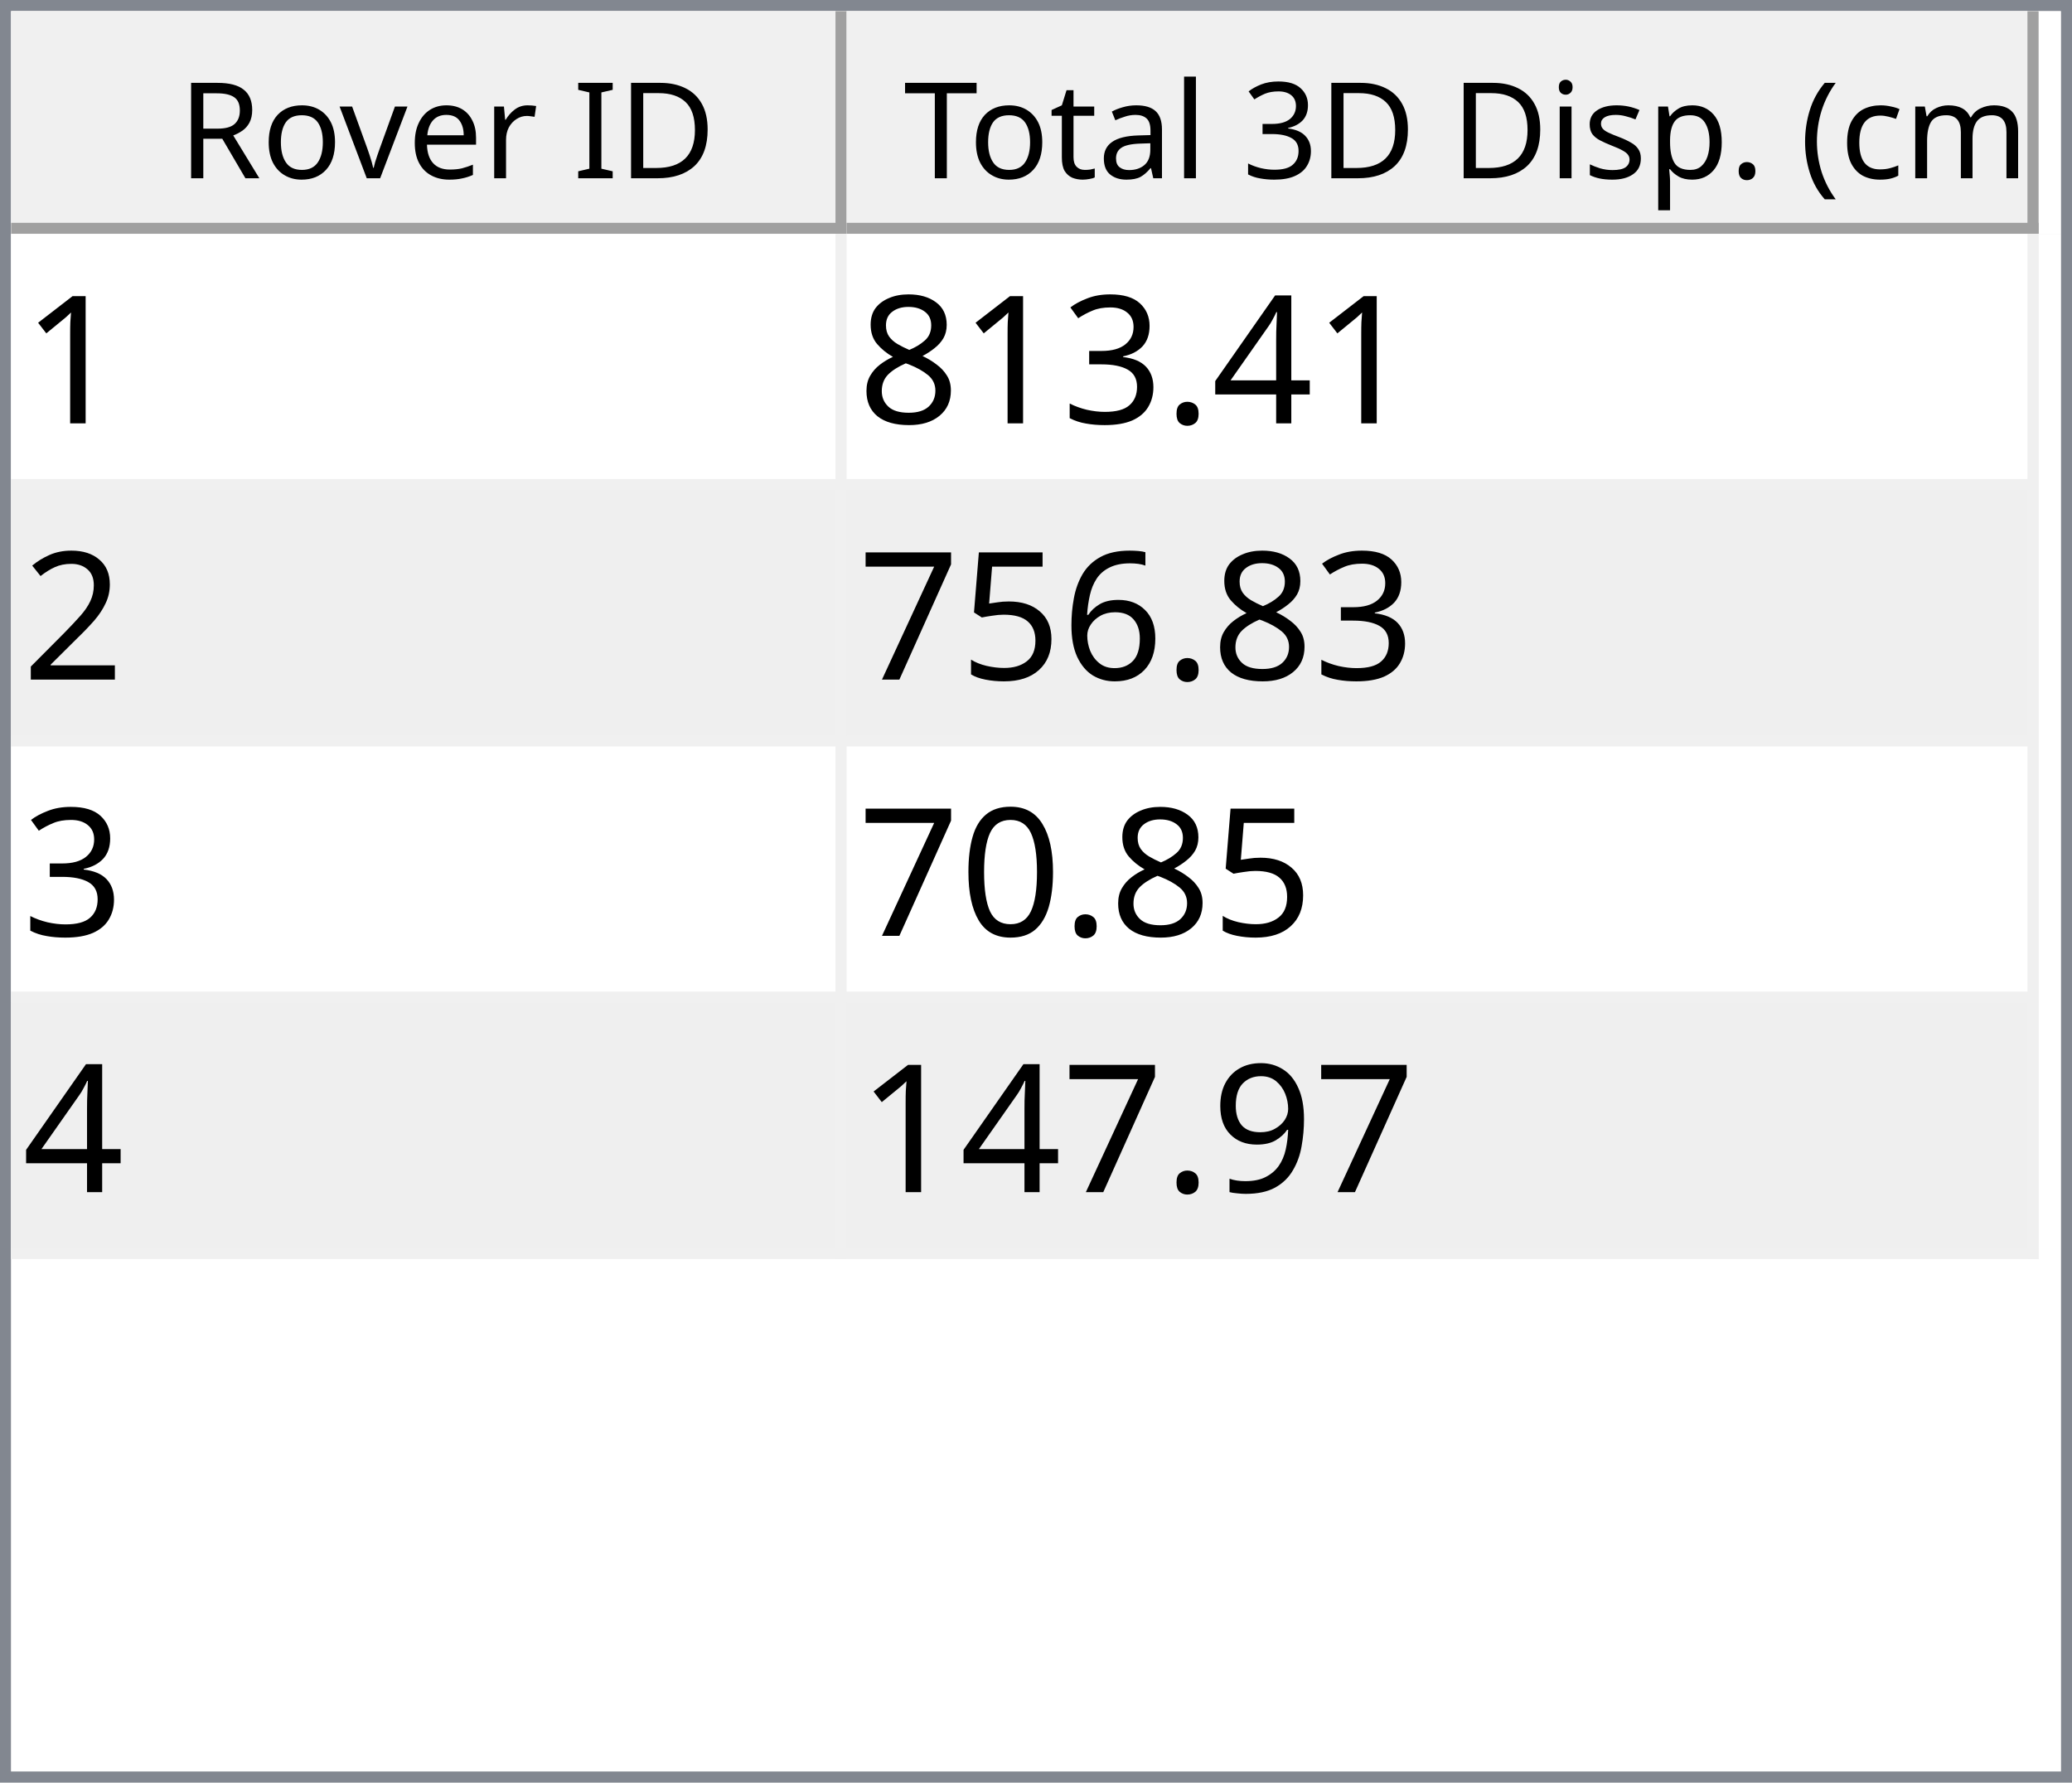
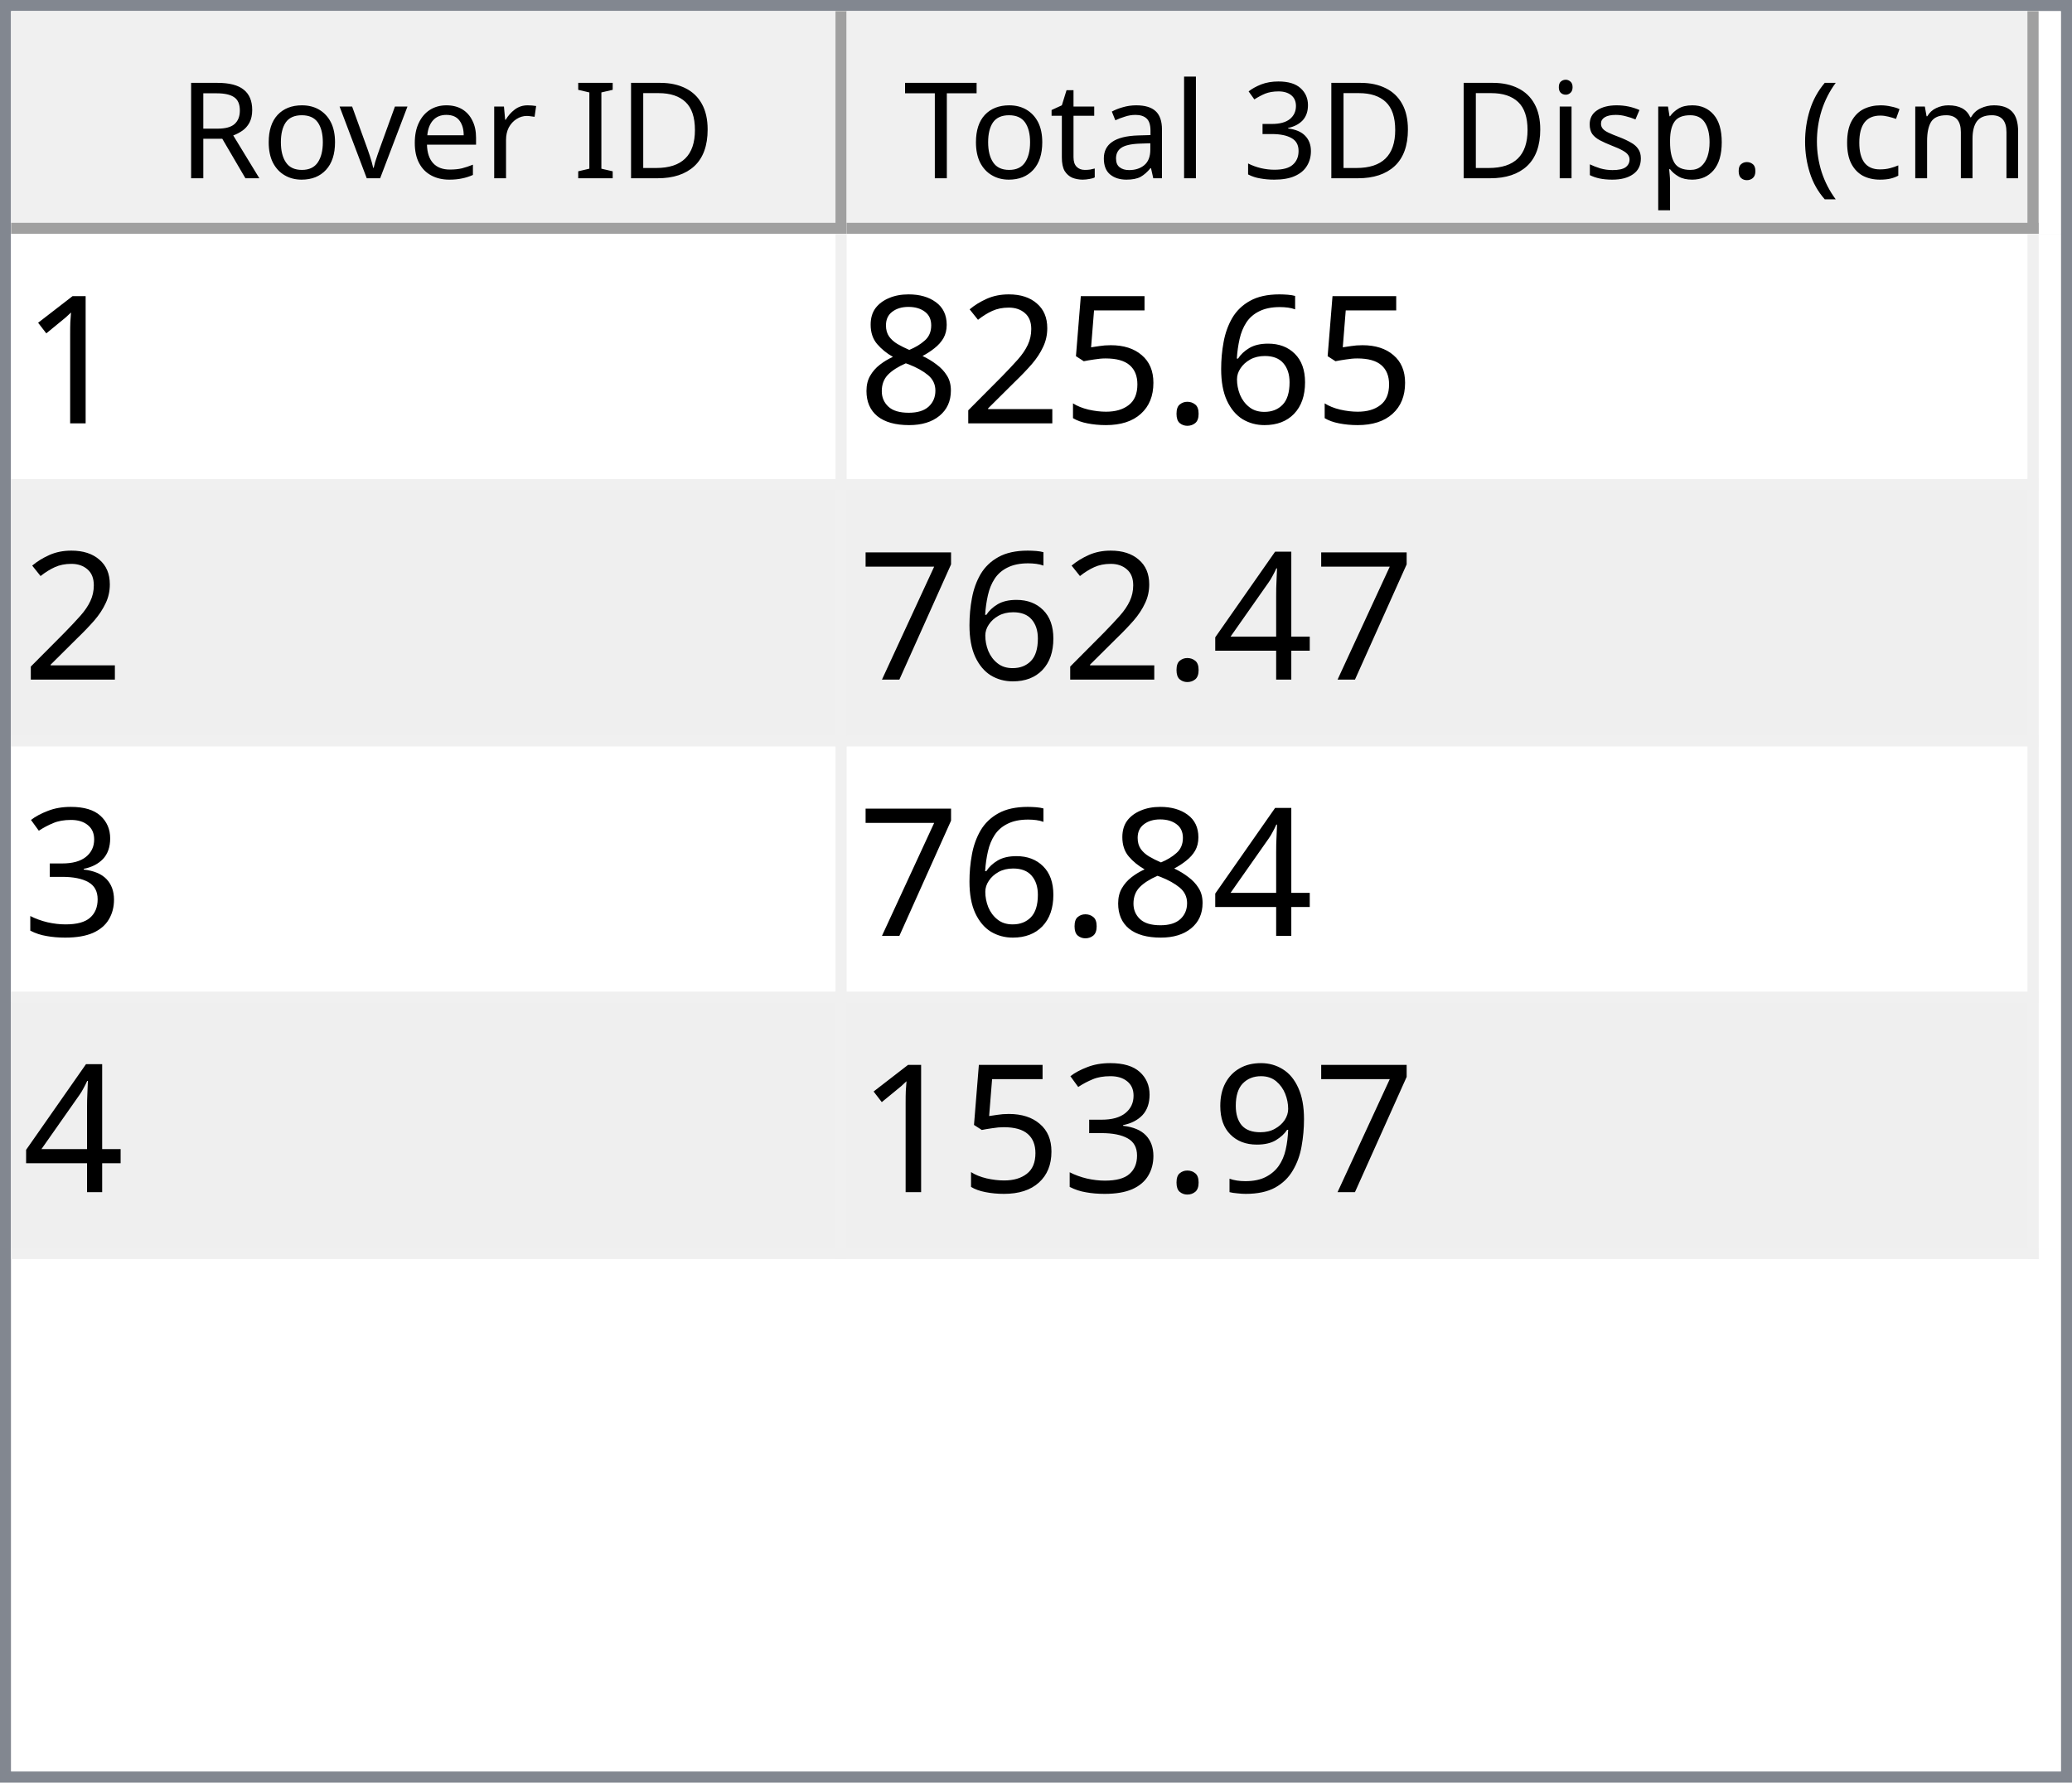
<svg xmlns="http://www.w3.org/2000/svg" style="fill-opacity:1; color-rendering:auto; color-interpolation:auto; text-rendering:auto; stroke:black; stroke-linecap:square; stroke-miterlimit:10; shape-rendering:auto; stroke-opacity:1; fill:black; stroke-dasharray:none; font-weight:normal; stroke-width:1; font-family:'Dialog'; font-style:normal; stroke-linejoin:miter; font-size:12px; stroke-dashoffset:0; image-rendering:auto;" width="186" height="160">
  <defs id="genericDefs" />
  <g>
    <defs id="defs1">
      <clipPath clipPathUnits="userSpaceOnUse" id="clipPath1">
        <path d="M0 0 L186 0 L186 160 L0 160 L0 0 Z" />
      </clipPath>
      <clipPath clipPathUnits="userSpaceOnUse" id="clipPath2">
        <path d="M0 0 L0 160 L186 160 L186 0 Z" />
      </clipPath>
      <clipPath clipPathUnits="userSpaceOnUse" id="clipPath3">
        <path d="M0 0 L0 20 L184 20 L184 0 Z" />
      </clipPath>
      <clipPath clipPathUnits="userSpaceOnUse" id="clipPath4">
        <path d="M0 0 L0 20 L75 20 L75 0 Z" />
      </clipPath>
      <clipPath clipPathUnits="userSpaceOnUse" id="clipPath5">
        <path d="M1 1 L1 19 L74 19 L74 1 Z" />
      </clipPath>
      <clipPath clipPathUnits="userSpaceOnUse" id="clipPath6">
        <path d="M0 0 L0 18 L73 18 L73 0 Z" />
      </clipPath>
      <clipPath clipPathUnits="userSpaceOnUse" id="clipPath7">
        <path d="M-0.5 -0.5 L-0.5 19.5 L74.5 19.5 L74.5 -0.5 Z" />
      </clipPath>
      <clipPath clipPathUnits="userSpaceOnUse" id="clipPath8">
        <path d="M0 0 L0 20 L107 20 L107 0 Z" />
      </clipPath>
      <clipPath clipPathUnits="userSpaceOnUse" id="clipPath9">
        <path d="M1 1 L1 19 L106 19 L106 1 Z" />
      </clipPath>
      <clipPath clipPathUnits="userSpaceOnUse" id="clipPath10">
        <path d="M0 0 L0 18 L105 18 L105 0 Z" />
      </clipPath>
      <clipPath clipPathUnits="userSpaceOnUse" id="clipPath11">
        <path d="M-0.5 -0.5 L-0.5 19.5 L106.5 19.5 L106.5 -0.5 Z" />
      </clipPath>
      <clipPath clipPathUnits="userSpaceOnUse" id="clipPath12">
        <path d="M0 0 L0 138 L184 138 L184 0 Z" />
      </clipPath>
      <clipPath clipPathUnits="userSpaceOnUse" id="clipPath13">
        <path d="M0 0 L0 92 L182 92 L182 0 Z" />
      </clipPath>
      <clipPath clipPathUnits="userSpaceOnUse" id="clipPath14">
        <path d="M-0.5 -0.5 L-0.5 91.5 L181.5 91.5 L181.5 -0.5 Z" />
      </clipPath>
      <clipPath clipPathUnits="userSpaceOnUse" id="clipPath15">
        <path d="M0 0 L0 22 L74 22 L74 0 Z" />
      </clipPath>
      <clipPath clipPathUnits="userSpaceOnUse" id="clipPath16">
        <path d="M0 0 L0 22 L106 22 L106 0 Z" />
      </clipPath>
      <font horiz-adv-x="64.551" id="font1">
        <font-face ascent="107.91" descent="25.098" units-per-em="100" style="font-style:normal; font-family:Segoe UI; font-weight:normal;" />
        <missing-glyph horiz-adv-x="64.551" d="M8.109 0 L8.109 68.266 L56.453 68.266 L56.453 0 L8.109 0 ZM15.328 7.234 L49.219 7.234 L49.219 61.031 L15.328 61.031 L15.328 7.234 Z" />
        <glyph unicode="D" horiz-adv-x="70.117" d="M9.188 0 L9.188 70.016 L28.516 70.016 Q65.531 70.016 65.531 35.891 Q65.531 19.672 55.25 9.836 Q44.969 0 27.734 0 L9.188 0 ZM17.391 62.594 L17.391 7.422 L27.828 7.422 Q41.609 7.422 49.273 14.797 Q56.938 22.172 56.938 35.688 Q56.938 62.594 28.328 62.594 L17.391 62.594 Z" />
        <glyph unicode="I" horiz-adv-x="26.611" d="M17.391 0 L9.188 0 L9.188 70.016 L17.391 70.016 L17.391 0 Z" />
        <glyph unicode=" " horiz-adv-x="27.393" d="" />
        <glyph unicode="r" horiz-adv-x="34.766" d="M34.188 41.891 Q32.078 43.5 28.125 43.5 Q23 43.5 19.555 38.672 Q16.109 33.844 16.109 25.484 L16.109 0 L8.109 0 L8.109 50 L16.109 50 L16.109 39.703 L16.312 39.703 Q18.016 44.969 21.531 47.922 Q25.047 50.875 29.391 50.875 Q32.516 50.875 34.188 50.203 L34.188 41.891 Z" />
        <glyph unicode="e" horiz-adv-x="52.295" d="M48.297 23 L12.984 23 Q13.188 14.656 17.484 10.109 Q21.781 5.562 29.297 5.562 Q37.75 5.562 44.828 11.141 L44.828 3.609 Q38.234 -1.172 27.391 -1.172 Q16.797 -1.172 10.742 5.641 Q4.688 12.453 4.688 24.812 Q4.688 36.469 11.305 43.82 Q17.922 51.172 27.734 51.172 Q37.547 51.172 42.922 44.828 Q48.297 38.484 48.297 27.203 L48.297 23 ZM40.094 29.781 Q40.047 36.719 36.75 40.578 Q33.453 44.438 27.594 44.438 Q21.922 44.438 17.969 40.383 Q14.016 36.328 13.094 29.781 L40.094 29.781 Z" />
        <glyph unicode="v" horiz-adv-x="47.9" d="M47.406 50 L27.484 0 L19.625 0 L0.688 50 L9.469 50 L22.172 13.672 Q23.578 9.672 23.922 6.688 L24.125 6.688 Q24.609 10.453 25.688 13.484 L38.969 50 L47.406 50 Z" />
        <glyph unicode="o" horiz-adv-x="58.594" d="M29 -1.172 Q17.922 -1.172 11.305 5.836 Q4.688 12.844 4.688 24.422 Q4.688 37.016 11.57 44.094 Q18.453 51.172 30.172 51.172 Q41.359 51.172 47.633 44.289 Q53.906 37.406 53.906 25.203 Q53.906 13.234 47.141 6.031 Q40.375 -1.172 29 -1.172 ZM29.594 44.438 Q21.875 44.438 17.383 39.188 Q12.891 33.938 12.891 24.703 Q12.891 15.828 17.43 10.695 Q21.969 5.562 29.594 5.562 Q37.359 5.562 41.531 10.594 Q45.703 15.625 45.703 24.906 Q45.703 34.281 41.531 39.359 Q37.359 44.438 29.594 44.438 Z" />
        <glyph unicode="R" horiz-adv-x="59.814" d="M59.375 0 L49.609 0 L37.891 19.625 Q36.281 22.359 34.766 24.289 Q33.25 26.219 31.664 27.438 Q30.078 28.656 28.25 29.219 Q26.422 29.781 24.125 29.781 L17.391 29.781 L17.391 0 L9.188 0 L9.188 70.016 L30.078 70.016 Q34.672 70.016 38.555 68.867 Q42.438 67.719 45.289 65.375 Q48.141 63.031 49.758 59.547 Q51.375 56.062 51.375 51.375 Q51.375 47.703 50.273 44.656 Q49.172 41.609 47.148 39.211 Q45.125 36.812 42.266 35.133 Q39.406 33.453 35.844 32.516 L35.844 32.328 Q37.594 31.547 38.891 30.547 Q40.188 29.547 41.359 28.18 Q42.531 26.812 43.68 25.078 Q44.828 23.344 46.234 21.047 L59.375 0 ZM17.391 62.594 L17.391 37.203 L28.516 37.203 Q31.594 37.203 34.203 38.133 Q36.812 39.062 38.719 40.797 Q40.625 42.531 41.703 45.047 Q42.781 47.562 42.781 50.688 Q42.781 56.297 39.141 59.445 Q35.5 62.594 28.609 62.594 L17.391 62.594 Z" />
        <glyph unicode=")" horiz-adv-x="30.176" d="M8.297 -15.922 L1.172 -15.922 Q16.406 2.344 16.406 26.812 Q16.406 51.469 1.078 70.016 L8.297 70.016 Q23.531 52.156 23.531 26.703 Q23.531 1.375 8.297 -15.922 Z" />
        <glyph unicode="m" horiz-adv-x="86.133" d="M79.109 0 L71.094 0 L71.094 28.719 Q71.094 37.016 68.531 40.727 Q65.969 44.438 59.906 44.438 Q54.781 44.438 51.195 39.75 Q47.609 35.062 47.609 28.516 L47.609 0 L39.594 0 L39.594 29.688 Q39.594 44.438 28.219 44.438 Q22.953 44.438 19.531 40.016 Q16.109 35.594 16.109 28.516 L16.109 0 L8.109 0 L8.109 50 L16.109 50 L16.109 42.094 L16.312 42.094 Q21.625 51.172 31.844 51.172 Q36.969 51.172 40.773 48.312 Q44.578 45.453 46 40.828 Q51.562 51.172 62.594 51.172 Q79.109 51.172 79.109 30.812 L79.109 0 Z" />
        <glyph unicode="c" horiz-adv-x="46.191" d="M42.188 2.297 Q36.422 -1.172 28.516 -1.172 Q17.828 -1.172 11.258 5.789 Q4.688 12.75 4.688 23.828 Q4.688 36.188 11.766 43.68 Q18.844 51.172 30.672 51.172 Q37.25 51.172 42.281 48.734 L42.281 40.531 Q36.719 44.438 30.375 44.438 Q22.703 44.438 17.797 38.945 Q12.891 33.453 12.891 24.516 Q12.891 15.719 17.508 10.641 Q22.125 5.562 29.891 5.562 Q36.422 5.562 42.188 9.906 L42.188 2.297 Z" />
        <glyph unicode="(" horiz-adv-x="30.176" d="M29.109 -15.922 L21.969 -15.922 Q6.844 1.375 6.844 26.703 Q6.844 52.156 21.969 70.016 L29.203 70.016 Q13.875 51.469 13.875 26.812 Q13.875 2.344 29.109 -15.922 Z" />
        <glyph unicode="." horiz-adv-x="21.68" d="M10.891 -1.078 Q8.641 -1.078 7.055 0.539 Q5.469 2.156 5.469 4.391 Q5.469 6.641 7.055 8.273 Q8.641 9.906 10.891 9.906 Q13.188 9.906 14.797 8.273 Q16.406 6.641 16.406 4.391 Q16.406 2.156 14.797 0.539 Q13.188 -1.078 10.891 -1.078 Z" />
        <glyph unicode="p" horiz-adv-x="58.789" d="M16.312 7.234 L16.109 7.234 L16.109 -23 L8.109 -23 L8.109 50 L16.109 50 L16.109 41.219 L16.312 41.219 Q22.219 51.172 33.594 51.172 Q43.266 51.172 48.688 44.461 Q54.109 37.75 54.109 26.469 Q54.109 13.922 48 6.375 Q41.891 -1.172 31.297 -1.172 Q21.578 -1.172 16.312 7.234 ZM16.109 27.391 L16.109 20.406 Q16.109 14.203 20.141 9.883 Q24.172 5.562 30.375 5.562 Q37.641 5.562 41.773 11.133 Q45.906 16.703 45.906 26.609 Q45.906 34.969 42.047 39.703 Q38.188 44.438 31.594 44.438 Q24.609 44.438 20.359 39.578 Q16.109 34.719 16.109 27.391 Z" />
        <glyph unicode="s" horiz-adv-x="42.432" d="M5.078 1.812 L5.078 10.406 Q11.625 5.562 19.484 5.562 Q30.031 5.562 30.031 12.594 Q30.031 14.594 29.125 15.992 Q28.219 17.391 26.68 18.461 Q25.141 19.531 23.07 20.383 Q21 21.234 18.609 22.172 Q15.281 23.484 12.766 24.828 Q10.25 26.172 8.57 27.859 Q6.891 29.547 6.031 31.695 Q5.172 33.844 5.172 36.719 Q5.172 40.234 6.789 42.945 Q8.406 45.656 11.086 47.484 Q13.766 49.312 17.211 50.242 Q20.656 51.172 24.312 51.172 Q30.812 51.172 35.938 48.922 L35.938 40.828 Q30.422 44.438 23.25 44.438 Q21 44.438 19.195 43.922 Q17.391 43.406 16.094 42.477 Q14.797 41.547 14.086 40.258 Q13.375 38.969 13.375 37.406 Q13.375 35.453 14.086 34.133 Q14.797 32.812 16.164 31.789 Q17.531 30.766 19.484 29.938 Q21.438 29.109 23.922 28.125 Q27.25 26.859 29.883 25.516 Q32.516 24.172 34.375 22.484 Q36.234 20.797 37.234 18.602 Q38.234 16.406 38.234 13.375 Q38.234 9.672 36.602 6.938 Q34.969 4.203 32.234 2.398 Q29.5 0.594 25.93 -0.289 Q22.359 -1.172 18.453 -1.172 Q10.75 -1.172 5.078 1.812 Z" />
        <glyph unicode="i" horiz-adv-x="24.219" d="M12.203 62.703 Q10.062 62.703 8.547 64.164 Q7.031 65.625 7.031 67.875 Q7.031 70.125 8.547 71.609 Q10.062 73.094 12.203 73.094 Q14.406 73.094 15.945 71.609 Q17.484 70.125 17.484 67.875 Q17.484 65.719 15.945 64.211 Q14.406 62.703 12.203 62.703 ZM16.109 0 L8.109 0 L8.109 50 L16.109 50 L16.109 0 Z" />
        <glyph unicode="3" horiz-adv-x="53.906" d="M46.531 19.828 Q46.531 15.094 44.75 11.211 Q42.969 7.328 39.719 4.57 Q36.469 1.812 31.93 0.297 Q27.391 -1.219 21.922 -1.219 Q11.922 -1.219 6 2.594 L6 11.188 Q13.094 5.609 22.219 5.609 Q25.875 5.609 28.828 6.539 Q31.781 7.469 33.906 9.227 Q36.031 10.984 37.18 13.477 Q38.328 15.969 38.328 19.094 Q38.328 32.812 18.797 32.812 L12.984 32.812 L12.984 39.594 L18.5 39.594 Q35.797 39.594 35.797 52.484 Q35.797 64.406 22.609 64.406 Q15.188 64.406 8.688 59.422 L8.688 67.188 Q15.375 71.188 24.609 71.188 Q29 71.188 32.57 69.969 Q36.141 68.75 38.68 66.555 Q41.219 64.359 42.609 61.281 Q44 58.203 44 54.5 Q44 40.672 30.031 36.719 L30.031 36.531 Q33.594 36.141 36.625 34.797 Q39.656 33.453 41.852 31.305 Q44.047 29.156 45.289 26.25 Q46.531 23.344 46.531 19.828 Z" />
        <glyph unicode="l" horiz-adv-x="24.219" d="M16.109 0 L8.109 0 L8.109 74.031 L16.109 74.031 L16.109 0 Z" />
        <glyph unicode="a" horiz-adv-x="50.879" d="M43.891 0 L35.891 0 L35.891 7.812 L35.688 7.812 Q30.469 -1.172 20.312 -1.172 Q12.844 -1.172 8.617 2.781 Q4.391 6.734 4.391 13.281 Q4.391 27.297 20.906 29.594 L35.891 31.688 Q35.891 44.438 25.594 44.438 Q16.547 44.438 9.281 38.281 L9.281 46.484 Q16.656 51.172 26.266 51.172 Q43.891 51.172 43.891 32.516 L43.891 0 ZM35.891 25.297 L23.828 23.641 Q18.266 22.859 15.43 20.875 Q12.594 18.891 12.594 13.875 Q12.594 10.203 15.211 7.883 Q17.828 5.562 22.172 5.562 Q28.125 5.562 32.008 9.742 Q35.891 13.922 35.891 20.312 L35.891 25.297 Z" />
        <glyph unicode="t" horiz-adv-x="33.887" d="M31.297 0.484 Q28.469 -1.078 23.828 -1.078 Q10.688 -1.078 10.688 13.578 L10.688 43.172 L2.094 43.172 L2.094 50 L10.688 50 L10.688 62.203 L18.703 64.797 L18.703 50 L31.297 50 L31.297 43.172 L18.703 43.172 L18.703 14.984 Q18.703 9.969 20.414 7.82 Q22.125 5.672 26.078 5.672 Q29.109 5.672 31.297 7.328 L31.297 0.484 Z" />
        <glyph unicode="T" horiz-adv-x="52.393" d="M50.594 62.594 L30.375 62.594 L30.375 0 L22.172 0 L22.172 62.594 L2 62.594 L2 70.016 L50.594 70.016 L50.594 62.594 Z" />
      </font>
      <font horiz-adv-x="75.0" id="font2">
        <font-face ascent="100.537" descent="21.973" units-per-em="100" style="font-style:normal; font-family:sans-serif; font-weight:normal;" />
        <missing-glyph horiz-adv-x="75.0" d="M12.5 0 L12.5 62.5 L62.5 62.5 L62.5 0 L12.5 0 ZM14.062 1.562 L60.938 1.562 L60.938 60.938 L14.062 60.938 L14.062 1.562 Z" />
        <glyph unicode="1" horiz-adv-x="55.615" d="M37.25 0 L28.469 0 L28.469 56 Q25.297 52.984 20.141 49.953 Q14.984 46.922 10.891 45.406 L10.891 53.906 Q18.266 57.375 23.781 62.305 Q29.297 67.234 31.594 71.875 L37.25 71.875 L37.25 0 Z" />
+         <glyph unicode="6" horiz-adv-x="55.615" d="M49.75 54.047 L41.016 53.375 Q39.844 58.547 37.703 60.891 Q34.125 64.656 28.906 64.656 Q24.703 64.656 21.531 62.312 Q17.391 59.281 14.992 53.469 Q12.594 47.656 12.5 36.922 Q15.672 41.75 20.266 44.094 Q24.859 46.438 29.891 46.438 Q38.672 46.438 44.852 39.969 Q51.031 33.5 51.031 23.25 Q51.031 16.5 48.125 10.719 Q45.219 4.938 40.141 1.859 Q35.062 -1.219 28.609 -1.219 Q17.625 -1.219 10.695 6.859 Q3.766 14.938 3.766 33.5 Q3.766 54.25 11.422 63.672 Q18.109 71.875 29.438 71.875 Q37.891 71.875 43.289 67.141 Q48.688 62.406 49.75 54.047 ZM13.875 23.188 Q13.875 18.656 15.797 14.508 Q17.719 10.359 21.188 8.18 Q24.656 6 28.469 6 Q34.031 6 38.039 10.492 Q42.047 14.984 42.047 22.703 Q42.047 30.125 38.086 34.398 Q34.125 38.672 28.125 38.672 Q22.172 38.672 18.023 34.398 Q13.875 30.125 13.875 23.188 Z" />
+         <glyph unicode="." horiz-adv-x="27.783" d="M9.078 0 L9.078 10.016 L19.094 10.016 L19.094 0 L9.078 0 Z" />
+         <glyph unicode="5" horiz-adv-x="55.615" d="M4.156 18.75 L13.375 19.531 Q14.406 12.797 18.141 9.398 Q21.875 6 27.156 6 Q33.5 6 37.891 10.789 Q42.281 15.578 42.281 23.484 Q42.281 31 38.062 35.352 Q33.844 39.703 27 39.703 Q22.75 39.703 19.336 37.773 Q15.922 35.844 13.969 32.766 L5.719 33.844 L12.641 70.609 L48.25 70.609 L48.25 62.203 L19.672 62.203 L15.828 42.969 Q22.266 47.469 29.344 47.469 Q38.719 47.469 45.164 40.969 Q51.609 34.469 51.609 24.266 Q51.609 14.547 45.953 7.469 Q39.062 -1.219 27.156 -1.219 Q17.391 -1.219 11.211 4.25 Q5.031 9.719 4.156 18.75 Z" />
+         <glyph unicode="2" horiz-adv-x="55.615" d="M50.344 8.453 L50.344 0 L3.031 0 Q2.938 3.172 4.047 6.109 Q5.859 10.938 9.836 15.625 Q13.812 20.312 21.344 26.469 Q33.016 36.031 37.117 41.625 Q41.219 47.219 41.219 52.203 Q41.219 57.422 37.477 61.008 Q33.734 64.594 27.734 64.594 Q21.391 64.594 17.578 60.789 Q13.766 56.984 13.719 50.25 L4.688 51.172 Q5.609 61.281 11.664 66.578 Q17.719 71.875 27.938 71.875 Q38.234 71.875 44.242 66.164 Q50.25 60.453 50.25 52 Q50.25 47.703 48.492 43.555 Q46.734 39.406 42.656 34.812 Q38.578 30.219 29.109 22.219 Q21.188 15.578 18.945 13.211 Q16.703 10.844 15.234 8.453 L50.344 8.453 Z" />
+         <glyph unicode="8" horiz-adv-x="55.615" d="M17.672 38.812 Q12.203 40.828 9.57 44.539 Q6.938 48.25 6.938 53.422 Q6.938 61.234 12.555 66.555 Q18.172 71.875 27.484 71.875 Q36.859 71.875 42.578 66.43 Q48.297 60.984 48.297 53.172 Q48.297 48.188 45.68 44.508 Q43.062 40.828 37.75 38.812 Q44.344 36.672 47.781 31.883 Q51.219 27.094 51.219 20.453 Q51.219 11.281 44.727 5.031 Q38.234 -1.219 27.641 -1.219 Q17.047 -1.219 10.547 5.055 Q4.047 11.328 4.047 20.703 Q4.047 27.688 7.594 32.398 Q11.141 37.109 17.672 38.812 ZM15.922 53.719 Q15.922 48.641 19.195 45.414 Q22.469 42.188 27.688 42.188 Q32.766 42.188 36.016 45.383 Q39.266 48.578 39.266 53.219 Q39.266 58.062 35.914 61.359 Q32.562 64.656 27.594 64.656 Q22.562 64.656 19.242 61.43 Q15.922 58.203 15.922 53.719 ZM13.094 20.656 Q13.094 16.891 14.875 13.375 Q16.656 9.859 20.172 7.93 Q23.688 6 27.734 6 Q34.031 6 38.133 10.055 Q42.234 14.109 42.234 20.359 Q42.234 26.703 38.016 30.859 Q33.797 35.016 27.438 35.016 Q21.234 35.016 17.164 30.914 Q13.094 26.812 13.094 20.656 Z" />
        <glyph unicode="4" horiz-adv-x="55.615" d="M32.328 0 L32.328 17.141 L1.266 17.141 L1.266 25.203 L33.938 71.578 L41.109 71.578 L41.109 25.203 L50.781 25.203 L50.781 17.141 L41.109 17.141 L41.109 0 L32.328 0 ZM32.328 25.203 L32.328 57.469 L9.906 25.203 L32.328 25.203 Z" />
-         <glyph unicode="." horiz-adv-x="27.783" d="M9.078 0 L9.078 10.016 L19.094 10.016 L19.094 0 L9.078 0 Z" />
+         <glyph unicode="7" horiz-adv-x="55.615" d="M4.734 62.203 L4.734 70.656 L51.078 70.656 L51.078 63.812 Q44.234 56.547 37.523 44.484 Q30.812 32.422 27.156 19.672 Q24.516 10.688 23.781 0 L14.75 0 Q14.891 8.453 18.062 20.414 Q21.234 32.375 27.172 43.484 Q33.109 54.594 39.797 62.203 L4.734 62.203 Z" />
        <glyph unicode="3" horiz-adv-x="55.615" d="M4.203 18.891 L12.984 20.062 Q14.5 12.594 18.141 9.297 Q21.781 6 27 6 Q33.203 6 37.477 10.297 Q41.75 14.594 41.75 20.953 Q41.75 27 37.797 30.93 Q33.844 34.859 27.734 34.859 Q25.25 34.859 21.531 33.891 L22.516 41.609 Q23.391 41.5 23.922 41.5 Q29.547 41.5 34.039 44.43 Q38.531 47.359 38.531 53.469 Q38.531 58.297 35.258 61.477 Q31.984 64.656 26.812 64.656 Q21.688 64.656 18.266 61.43 Q14.844 58.203 13.875 51.766 L5.078 53.328 Q6.688 62.156 12.398 67.016 Q18.109 71.875 26.609 71.875 Q32.469 71.875 37.398 69.359 Q42.328 66.844 44.945 62.5 Q47.562 58.156 47.562 53.266 Q47.562 48.641 45.07 44.828 Q42.578 41.016 37.703 38.766 Q44.047 37.312 47.562 32.695 Q51.078 28.078 51.078 21.141 Q51.078 11.766 44.242 5.25 Q37.406 -1.266 26.953 -1.266 Q17.531 -1.266 11.305 4.352 Q5.078 9.969 4.203 18.891 Z" />
-         <glyph unicode="8" horiz-adv-x="55.615" d="M17.672 38.812 Q12.203 40.828 9.57 44.539 Q6.938 48.25 6.938 53.422 Q6.938 61.234 12.555 66.555 Q18.172 71.875 27.484 71.875 Q36.859 71.875 42.578 66.43 Q48.297 60.984 48.297 53.172 Q48.297 48.188 45.68 44.508 Q43.062 40.828 37.75 38.812 Q44.344 36.672 47.781 31.883 Q51.219 27.094 51.219 20.453 Q51.219 11.281 44.727 5.031 Q38.234 -1.219 27.641 -1.219 Q17.047 -1.219 10.547 5.055 Q4.047 11.328 4.047 20.703 Q4.047 27.688 7.594 32.398 Q11.141 37.109 17.672 38.812 ZM15.922 53.719 Q15.922 48.641 19.195 45.414 Q22.469 42.188 27.688 42.188 Q32.766 42.188 36.016 45.383 Q39.266 48.578 39.266 53.219 Q39.266 58.062 35.914 61.359 Q32.562 64.656 27.594 64.656 Q22.562 64.656 19.242 61.43 Q15.922 58.203 15.922 53.719 ZM13.094 20.656 Q13.094 16.891 14.875 13.375 Q16.656 9.859 20.172 7.93 Q23.688 6 27.734 6 Q34.031 6 38.133 10.055 Q42.234 14.109 42.234 20.359 Q42.234 26.703 38.016 30.859 Q33.797 35.016 27.438 35.016 Q21.234 35.016 17.164 30.914 Q13.094 26.812 13.094 20.656 Z" />
-         <glyph unicode="2" horiz-adv-x="55.615" d="M50.344 8.453 L50.344 0 L3.031 0 Q2.938 3.172 4.047 6.109 Q5.859 10.938 9.836 15.625 Q13.812 20.312 21.344 26.469 Q33.016 36.031 37.117 41.625 Q41.219 47.219 41.219 52.203 Q41.219 57.422 37.477 61.008 Q33.734 64.594 27.734 64.594 Q21.391 64.594 17.578 60.789 Q13.766 56.984 13.719 50.25 L4.688 51.172 Q5.609 61.281 11.664 66.578 Q17.719 71.875 27.938 71.875 Q38.234 71.875 44.242 66.164 Q50.25 60.453 50.25 52 Q50.25 47.703 48.492 43.555 Q46.734 39.406 42.656 34.812 Q38.578 30.219 29.109 22.219 Q21.188 15.578 18.945 13.211 Q16.703 10.844 15.234 8.453 L50.344 8.453 Z" />
-         <glyph unicode="6" horiz-adv-x="55.615" d="M49.75 54.047 L41.016 53.375 Q39.844 58.547 37.703 60.891 Q34.125 64.656 28.906 64.656 Q24.703 64.656 21.531 62.312 Q17.391 59.281 14.992 53.469 Q12.594 47.656 12.5 36.922 Q15.672 41.75 20.266 44.094 Q24.859 46.438 29.891 46.438 Q38.672 46.438 44.852 39.969 Q51.031 33.5 51.031 23.25 Q51.031 16.5 48.125 10.719 Q45.219 4.938 40.141 1.859 Q35.062 -1.219 28.609 -1.219 Q17.625 -1.219 10.695 6.859 Q3.766 14.938 3.766 33.5 Q3.766 54.25 11.422 63.672 Q18.109 71.875 29.438 71.875 Q37.891 71.875 43.289 67.141 Q48.688 62.406 49.75 54.047 ZM13.875 23.188 Q13.875 18.656 15.797 14.508 Q17.719 10.359 21.188 8.18 Q24.656 6 28.469 6 Q34.031 6 38.039 10.492 Q42.047 14.984 42.047 22.703 Q42.047 30.125 38.086 34.398 Q34.125 38.672 28.125 38.672 Q22.172 38.672 18.023 34.398 Q13.875 30.125 13.875 23.188 Z" />
-         <glyph unicode="5" horiz-adv-x="55.615" d="M4.156 18.75 L13.375 19.531 Q14.406 12.797 18.141 9.398 Q21.875 6 27.156 6 Q33.5 6 37.891 10.789 Q42.281 15.578 42.281 23.484 Q42.281 31 38.062 35.352 Q33.844 39.703 27 39.703 Q22.75 39.703 19.336 37.773 Q15.922 35.844 13.969 32.766 L5.719 33.844 L12.641 70.609 L48.25 70.609 L48.25 62.203 L19.672 62.203 L15.828 42.969 Q22.266 47.469 29.344 47.469 Q38.719 47.469 45.164 40.969 Q51.609 34.469 51.609 24.266 Q51.609 14.547 45.953 7.469 Q39.062 -1.219 27.156 -1.219 Q17.391 -1.219 11.211 4.25 Q5.031 9.719 4.156 18.75 Z" />
-         <glyph unicode="7" horiz-adv-x="55.615" d="M4.734 62.203 L4.734 70.656 L51.078 70.656 L51.078 63.812 Q44.234 56.547 37.523 44.484 Q30.812 32.422 27.156 19.672 Q24.516 10.688 23.781 0 L14.75 0 Q14.891 8.453 18.062 20.414 Q21.234 32.375 27.172 43.484 Q33.109 54.594 39.797 62.203 L4.734 62.203 Z" />
-         <glyph unicode="0" horiz-adv-x="55.615" d="M4.156 35.297 Q4.156 48 6.766 55.742 Q9.375 63.484 14.523 67.68 Q19.672 71.875 27.484 71.875 Q33.25 71.875 37.594 69.555 Q41.938 67.234 44.773 62.867 Q47.609 58.5 49.219 52.227 Q50.828 45.953 50.828 35.297 Q50.828 22.703 48.242 14.969 Q45.656 7.234 40.508 3.008 Q35.359 -1.219 27.484 -1.219 Q17.141 -1.219 11.234 6.203 Q4.156 15.141 4.156 35.297 ZM13.188 35.297 Q13.188 17.672 17.312 11.836 Q21.438 6 27.484 6 Q33.547 6 37.672 11.859 Q41.797 17.719 41.797 35.297 Q41.797 52.984 37.672 58.789 Q33.547 64.594 27.391 64.594 Q21.344 64.594 17.719 59.469 Q13.188 52.938 13.188 35.297 Z" />
        <glyph unicode="9" horiz-adv-x="55.615" d="M5.469 16.547 L13.922 17.328 Q14.984 11.375 18.016 8.688 Q21.047 6 25.781 6 Q29.828 6 32.883 7.859 Q35.938 9.719 37.891 12.82 Q39.844 15.922 41.164 21.195 Q42.484 26.469 42.484 31.938 Q42.484 32.516 42.438 33.688 Q39.797 29.5 35.234 26.883 Q30.672 24.266 25.344 24.266 Q16.453 24.266 10.305 30.711 Q4.156 37.156 4.156 47.703 Q4.156 58.594 10.578 65.234 Q17 71.875 26.656 71.875 Q33.641 71.875 39.43 68.117 Q45.219 64.359 48.219 57.398 Q51.219 50.438 51.219 37.25 Q51.219 23.531 48.242 15.406 Q45.266 7.281 39.383 3.031 Q33.5 -1.219 25.594 -1.219 Q17.188 -1.219 11.867 3.445 Q6.547 8.109 5.469 16.547 ZM41.453 48.141 Q41.453 55.719 37.43 60.156 Q33.406 64.594 27.734 64.594 Q21.875 64.594 17.531 59.812 Q13.188 55.031 13.188 47.406 Q13.188 40.578 17.312 36.305 Q21.438 32.031 27.484 32.031 Q33.594 32.031 37.523 36.305 Q41.453 40.578 41.453 48.141 Z" />
      </font>
    </defs>
    <g style="fill:white; stroke:white;">
      <rect x="0" y="0" width="186" style="clip-path:url(#clipPath1); stroke:none;" height="160" />
    </g>
    <g style="fill:white; text-rendering:optimizeSpeed; color-rendering:optimizeSpeed; image-rendering:optimizeSpeed; shape-rendering:crispEdges; stroke:white; color-interpolation:sRGB;">
      <rect x="0" width="186" height="160" y="0" style="stroke:none;" />
      <path style="stroke:none;" d="M0 160 L186 160 L186 0 L0 0 Z" />
    </g>
    <g style="fill:rgb(240,240,240); font-family:'Segoe UI'; stroke:rgb(240,240,240);">
      <rect x="0" y="0" width="186" style="clip-path:url(#clipPath2); stroke:none;" height="160" />
    </g>
    <g style="fill:rgb(130,135,144); font-family:'Segoe UI'; stroke:rgb(130,135,144);">
      <path d="M0 0 L186 0 L186 160 L0 160 L0 0 ZM1 1 L185 1 L185 159 L1 159 L1 1 Z" style="fill-rule:evenodd; clip-path:url(#clipPath2); stroke:none;" />
    </g>
    <g style="fill:white; font-family:'Segoe UI'; stroke:white;" transform="translate(1,1)">
      <rect x="0" y="0" width="184" style="clip-path:url(#clipPath3); stroke:none;" height="20" />
    </g>
    <g style="fill:rgb(240,240,240); font-family:'Segoe UI'; stroke:rgb(240,240,240);" transform="translate(1,1)">
      <rect x="0" y="0" width="75" style="clip-path:url(#clipPath4); stroke:none;" height="20" />
    </g>
    <g style="font-family:'Segoe UI';" transform="translate(2,2)">
      <text x="14" xml:space="preserve" y="14" style="clip-path:url(#clipPath6); stroke:none;">Rover ID</text>
    </g>
    <g style="fill:rgb(160,160,160); font-family:'Segoe UI'; stroke:rgb(160,160,160); stroke-linejoin:bevel;" transform="translate(1.5,1.5)">
      <line x1="74" x2="74" y1="0" style="fill:none; clip-path:url(#clipPath7);" y2="19" />
    </g>
    <g style="fill:rgb(160,160,160); font-family:'Segoe UI'; stroke:rgb(160,160,160); stroke-linejoin:bevel;" transform="matrix(1,0,0,1,1,1) translate(0.5,0.5)">
      <line x1="0" x2="74" y1="19" style="fill:none; clip-path:url(#clipPath7);" y2="19" />
    </g>
    <g style="fill:rgb(240,240,240); font-family:'Segoe UI'; stroke:rgb(240,240,240);" transform="translate(76,1)">
      <rect x="0" y="0" width="107" style="clip-path:url(#clipPath8); stroke:none;" height="20" />
    </g>
    <g style="font-family:'Segoe UI';" transform="translate(77,2)">
      <text x="1" xml:space="preserve" y="14" style="clip-path:url(#clipPath10); stroke:none;"> Total 3D Disp. (cm)</text>
    </g>
    <g style="fill:rgb(160,160,160); font-family:'Segoe UI'; stroke:rgb(160,160,160); stroke-linejoin:bevel;" transform="translate(76.5,1.5)">
      <line x1="106" x2="106" y1="0" style="fill:none; clip-path:url(#clipPath11);" y2="19" />
    </g>
    <g style="fill:rgb(160,160,160); font-family:'Segoe UI'; stroke:rgb(160,160,160); stroke-linejoin:bevel;" transform="matrix(1,0,0,1,76,1) translate(0.5,0.5)">
      <line x1="0" x2="106" y1="19" style="fill:none; clip-path:url(#clipPath11);" y2="19" />
    </g>
    <g style="fill:white; font-family:'Segoe UI'; stroke:white;" transform="translate(1,21)">
      <rect x="0" y="0" width="184" style="clip-path:url(#clipPath12); stroke:none;" height="138" />
    </g>
    <g style="fill:rgb(240,240,240); font-size:16px; font-family:sans-serif; stroke:rgb(240,240,240);" transform="translate(1,21)">
      <rect x="0" y="0" width="182" style="clip-path:url(#clipPath13); stroke:none;" height="92" />
      <line transform="translate(0.5,0.5)" x1="0" x2="181" y1="22" style="clip-path:url(#clipPath14); fill:none; stroke-linejoin:bevel;" y2="22" />
    </g>
    <g transform="matrix(1,0,0,1,1,21) translate(0.5,0.5)" style="fill:rgb(240,240,240); font-size:16px; font-family:sans-serif; stroke:rgb(240,240,240); stroke-linejoin:bevel;">
      <line x1="0" x2="181" y1="45" style="fill:none; clip-path:url(#clipPath14);" y2="45" />
    </g>
    <g transform="matrix(1,0,0,1,1,21) translate(0.5,0.5)" style="fill:rgb(240,240,240); font-size:16px; font-family:sans-serif; stroke:rgb(240,240,240); stroke-linejoin:bevel;">
      <line x1="0" x2="181" y1="68" style="fill:none; clip-path:url(#clipPath14);" y2="68" />
    </g>
    <g transform="matrix(1,0,0,1,1,21) translate(0.5,0.5)" style="fill:rgb(240,240,240); font-size:16px; font-family:sans-serif; stroke:rgb(240,240,240); stroke-linejoin:bevel;">
      <line x1="0" x2="181" y1="91" style="fill:none; clip-path:url(#clipPath14);" y2="91" />
    </g>
    <g transform="matrix(1,0,0,1,1,21) translate(0.5,0.5)" style="fill:rgb(240,240,240); font-size:16px; font-family:sans-serif; stroke:rgb(240,240,240); stroke-linejoin:bevel;">
      <line x1="74" x2="74" y1="0" style="fill:none; clip-path:url(#clipPath14);" y2="91" />
    </g>
    <g transform="matrix(1,0,0,1,1,21) translate(0.5,0.5)" style="fill:rgb(240,240,240); font-size:16px; font-family:sans-serif; stroke:rgb(240,240,240); stroke-linejoin:bevel;">
      <line x1="181" x2="181" y1="0" style="fill:none; clip-path:url(#clipPath14);" y2="91" />
    </g>
    <g style="fill:white; font-size:16px; font-family:sans-serif; stroke:white;" transform="matrix(1,0,0,1,1,21)">
      <rect x="0" y="0" width="74" style="clip-path:url(#clipPath15); stroke:none;" height="22" />
      <text x="1" y="17" style="fill:black; clip-path:url(#clipPath15); stroke:none;" xml:space="preserve">1</text>
    </g>
    <g style="fill:white; font-size:16px; font-family:sans-serif; stroke:white;" transform="matrix(1,0,0,1,1,21) translate(75,0)">
      <rect x="0" y="0" width="106" style="clip-path:url(#clipPath16); stroke:none;" height="22" />
-       <text x="1" y="17" style="fill:black; clip-path:url(#clipPath16); stroke:none;" xml:space="preserve">813.41</text>
+       <text x="1" y="17" style="fill:black; clip-path:url(#clipPath16); stroke:none;" xml:space="preserve">825.65</text>
    </g>
    <g style="fill:rgb(239,239,239); font-size:16px; font-family:sans-serif; stroke:rgb(239,239,239);" transform="matrix(1,0,0,1,1,21) translate(0,23)">
      <rect x="0" y="0" width="74" style="clip-path:url(#clipPath15); stroke:none;" height="22" />
      <text x="1" y="17" style="fill:black; clip-path:url(#clipPath15); stroke:none;" xml:space="preserve">2</text>
    </g>
    <g style="fill:rgb(239,239,239); font-size:16px; font-family:sans-serif; stroke:rgb(239,239,239);" transform="matrix(1,0,0,1,1,21) translate(75,23)">
      <rect x="0" y="0" width="106" style="clip-path:url(#clipPath16); stroke:none;" height="22" />
-       <text x="1" y="17" style="fill:black; clip-path:url(#clipPath16); stroke:none;" xml:space="preserve">756.83</text>
+       <text x="1" y="17" style="fill:black; clip-path:url(#clipPath16); stroke:none;" xml:space="preserve">762.47</text>
    </g>
    <g style="fill:white; font-size:16px; font-family:sans-serif; stroke:white;" transform="matrix(1,0,0,1,1,21) translate(0,46)">
      <rect x="0" y="0" width="74" style="clip-path:url(#clipPath15); stroke:none;" height="22" />
      <text x="1" y="17" style="fill:black; clip-path:url(#clipPath15); stroke:none;" xml:space="preserve">3</text>
    </g>
    <g style="fill:white; font-size:16px; font-family:sans-serif; stroke:white;" transform="matrix(1,0,0,1,1,21) translate(75,46)">
      <rect x="0" y="0" width="106" style="clip-path:url(#clipPath16); stroke:none;" height="22" />
-       <text x="1" y="17" style="fill:black; clip-path:url(#clipPath16); stroke:none;" xml:space="preserve">70.85</text>
+       <text x="1" y="17" style="fill:black; clip-path:url(#clipPath16); stroke:none;" xml:space="preserve">76.84</text>
    </g>
    <g style="fill:rgb(239,239,239); font-size:16px; font-family:sans-serif; stroke:rgb(239,239,239);" transform="matrix(1,0,0,1,1,21) translate(0,69)">
      <rect x="0" y="0" width="74" style="clip-path:url(#clipPath15); stroke:none;" height="22" />
      <text x="1" y="17" style="fill:black; clip-path:url(#clipPath15); stroke:none;" xml:space="preserve">4</text>
    </g>
    <g style="fill:rgb(239,239,239); font-size:16px; font-family:sans-serif; stroke:rgb(239,239,239);" transform="matrix(1,0,0,1,1,21) translate(75,69)">
      <rect x="0" y="0" width="106" style="clip-path:url(#clipPath16); stroke:none;" height="22" />
-       <text x="1" y="17" style="fill:black; clip-path:url(#clipPath16); stroke:none;" xml:space="preserve">147.97</text>
+       <text x="1" y="17" style="fill:black; clip-path:url(#clipPath16); stroke:none;" xml:space="preserve">153.97</text>
    </g>
  </g>
</svg>
